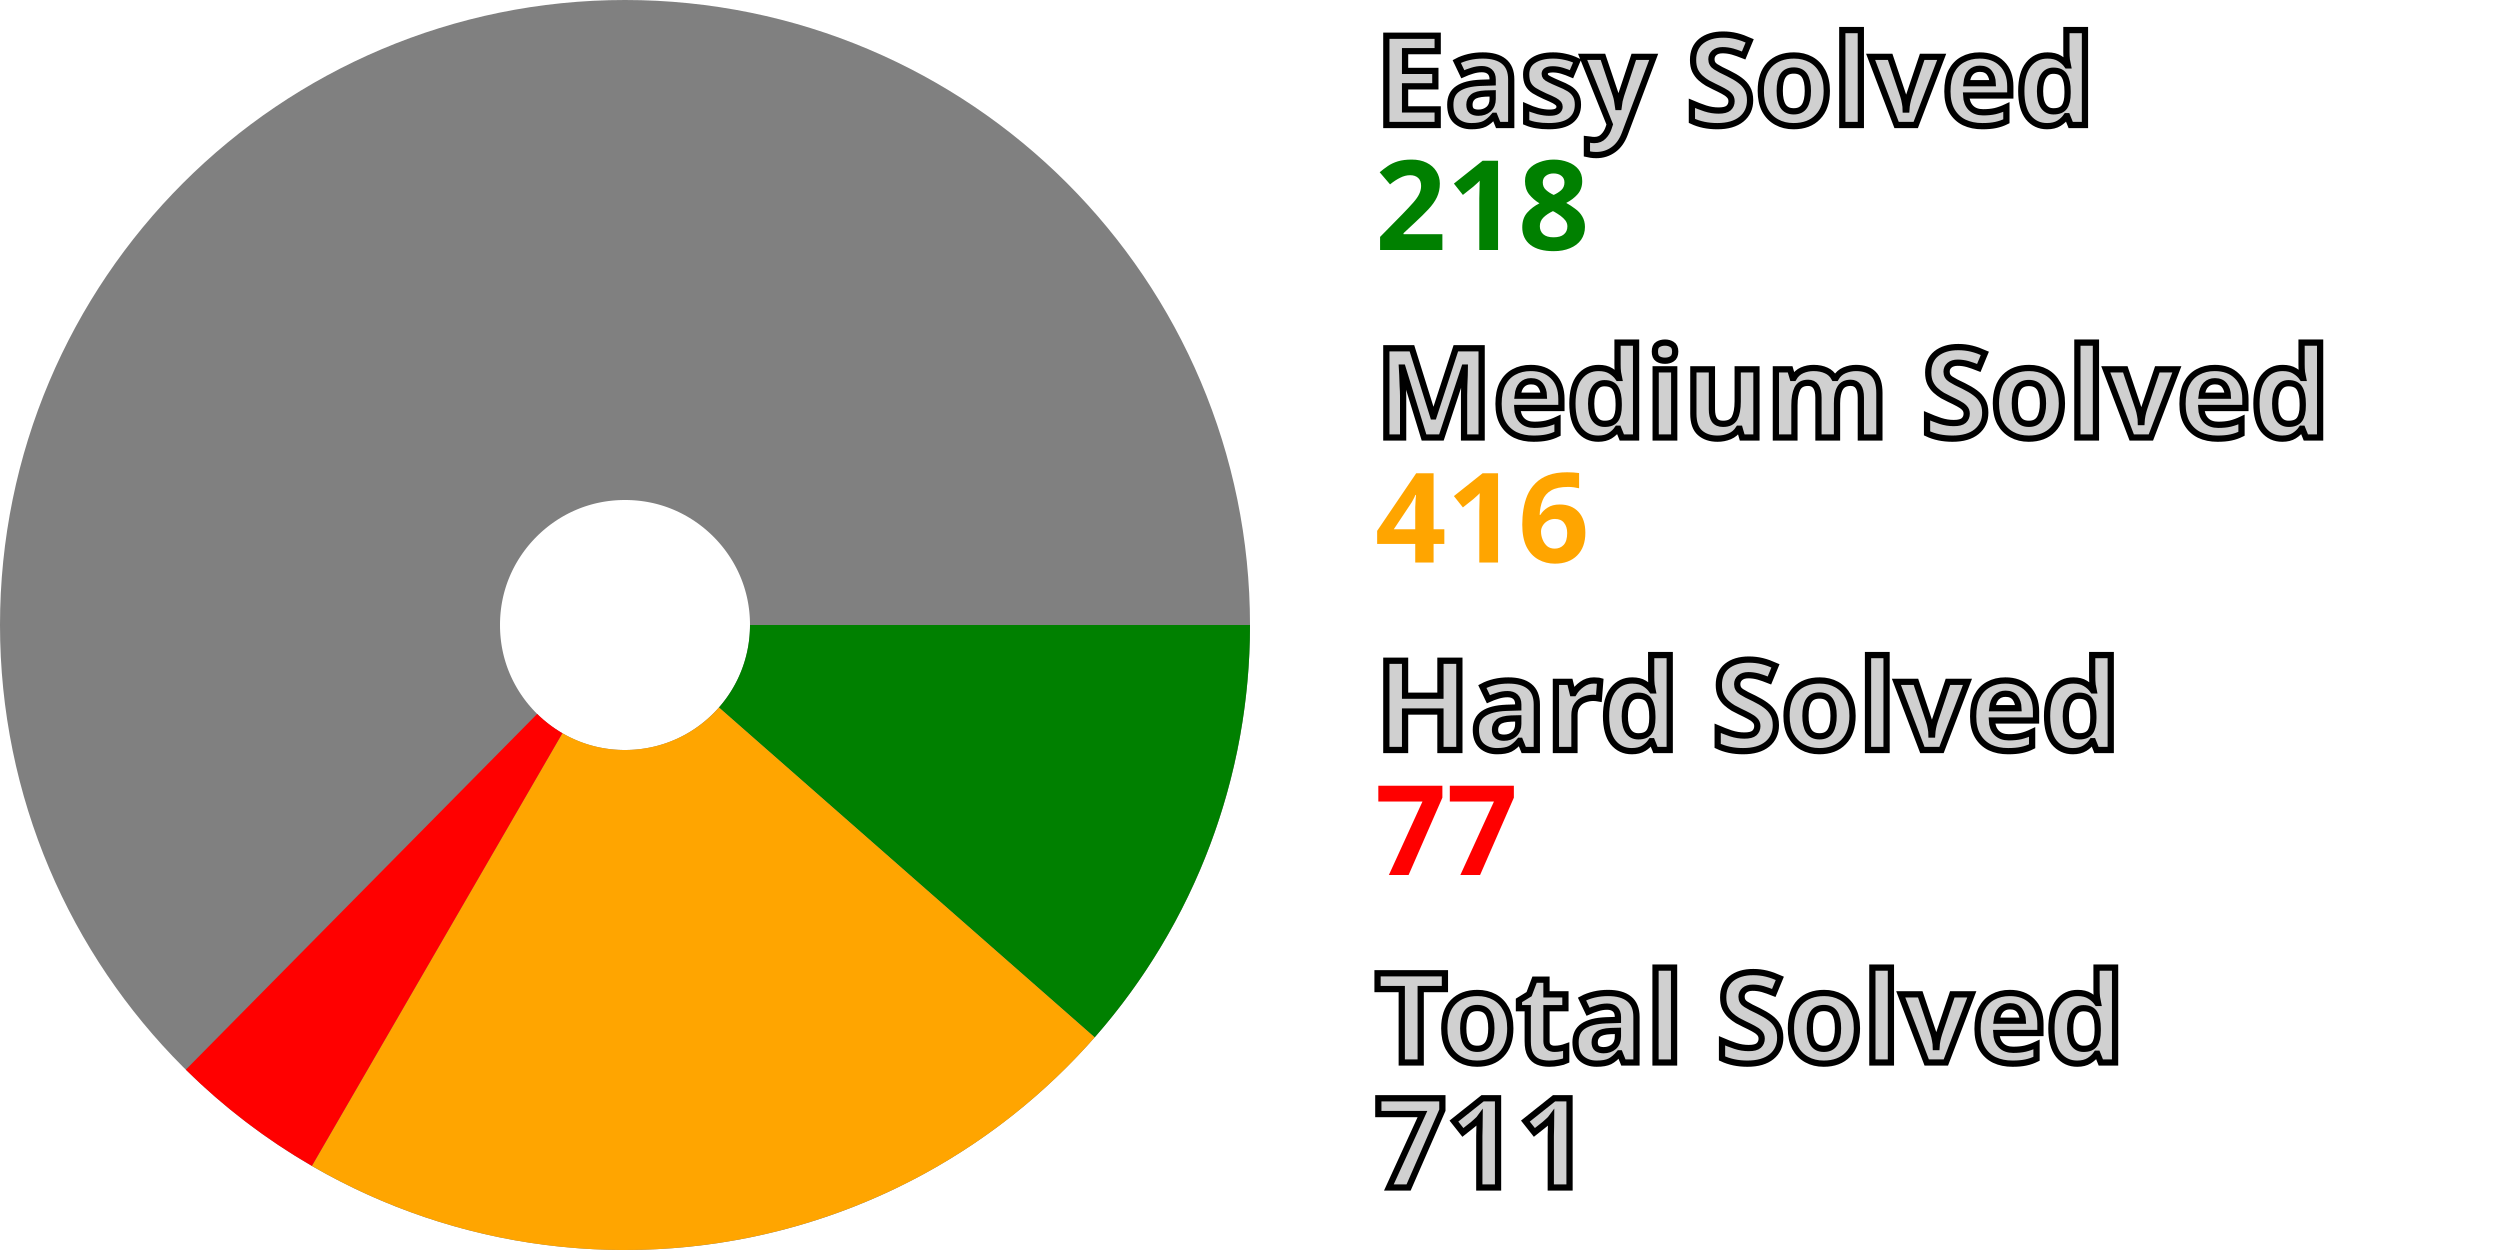
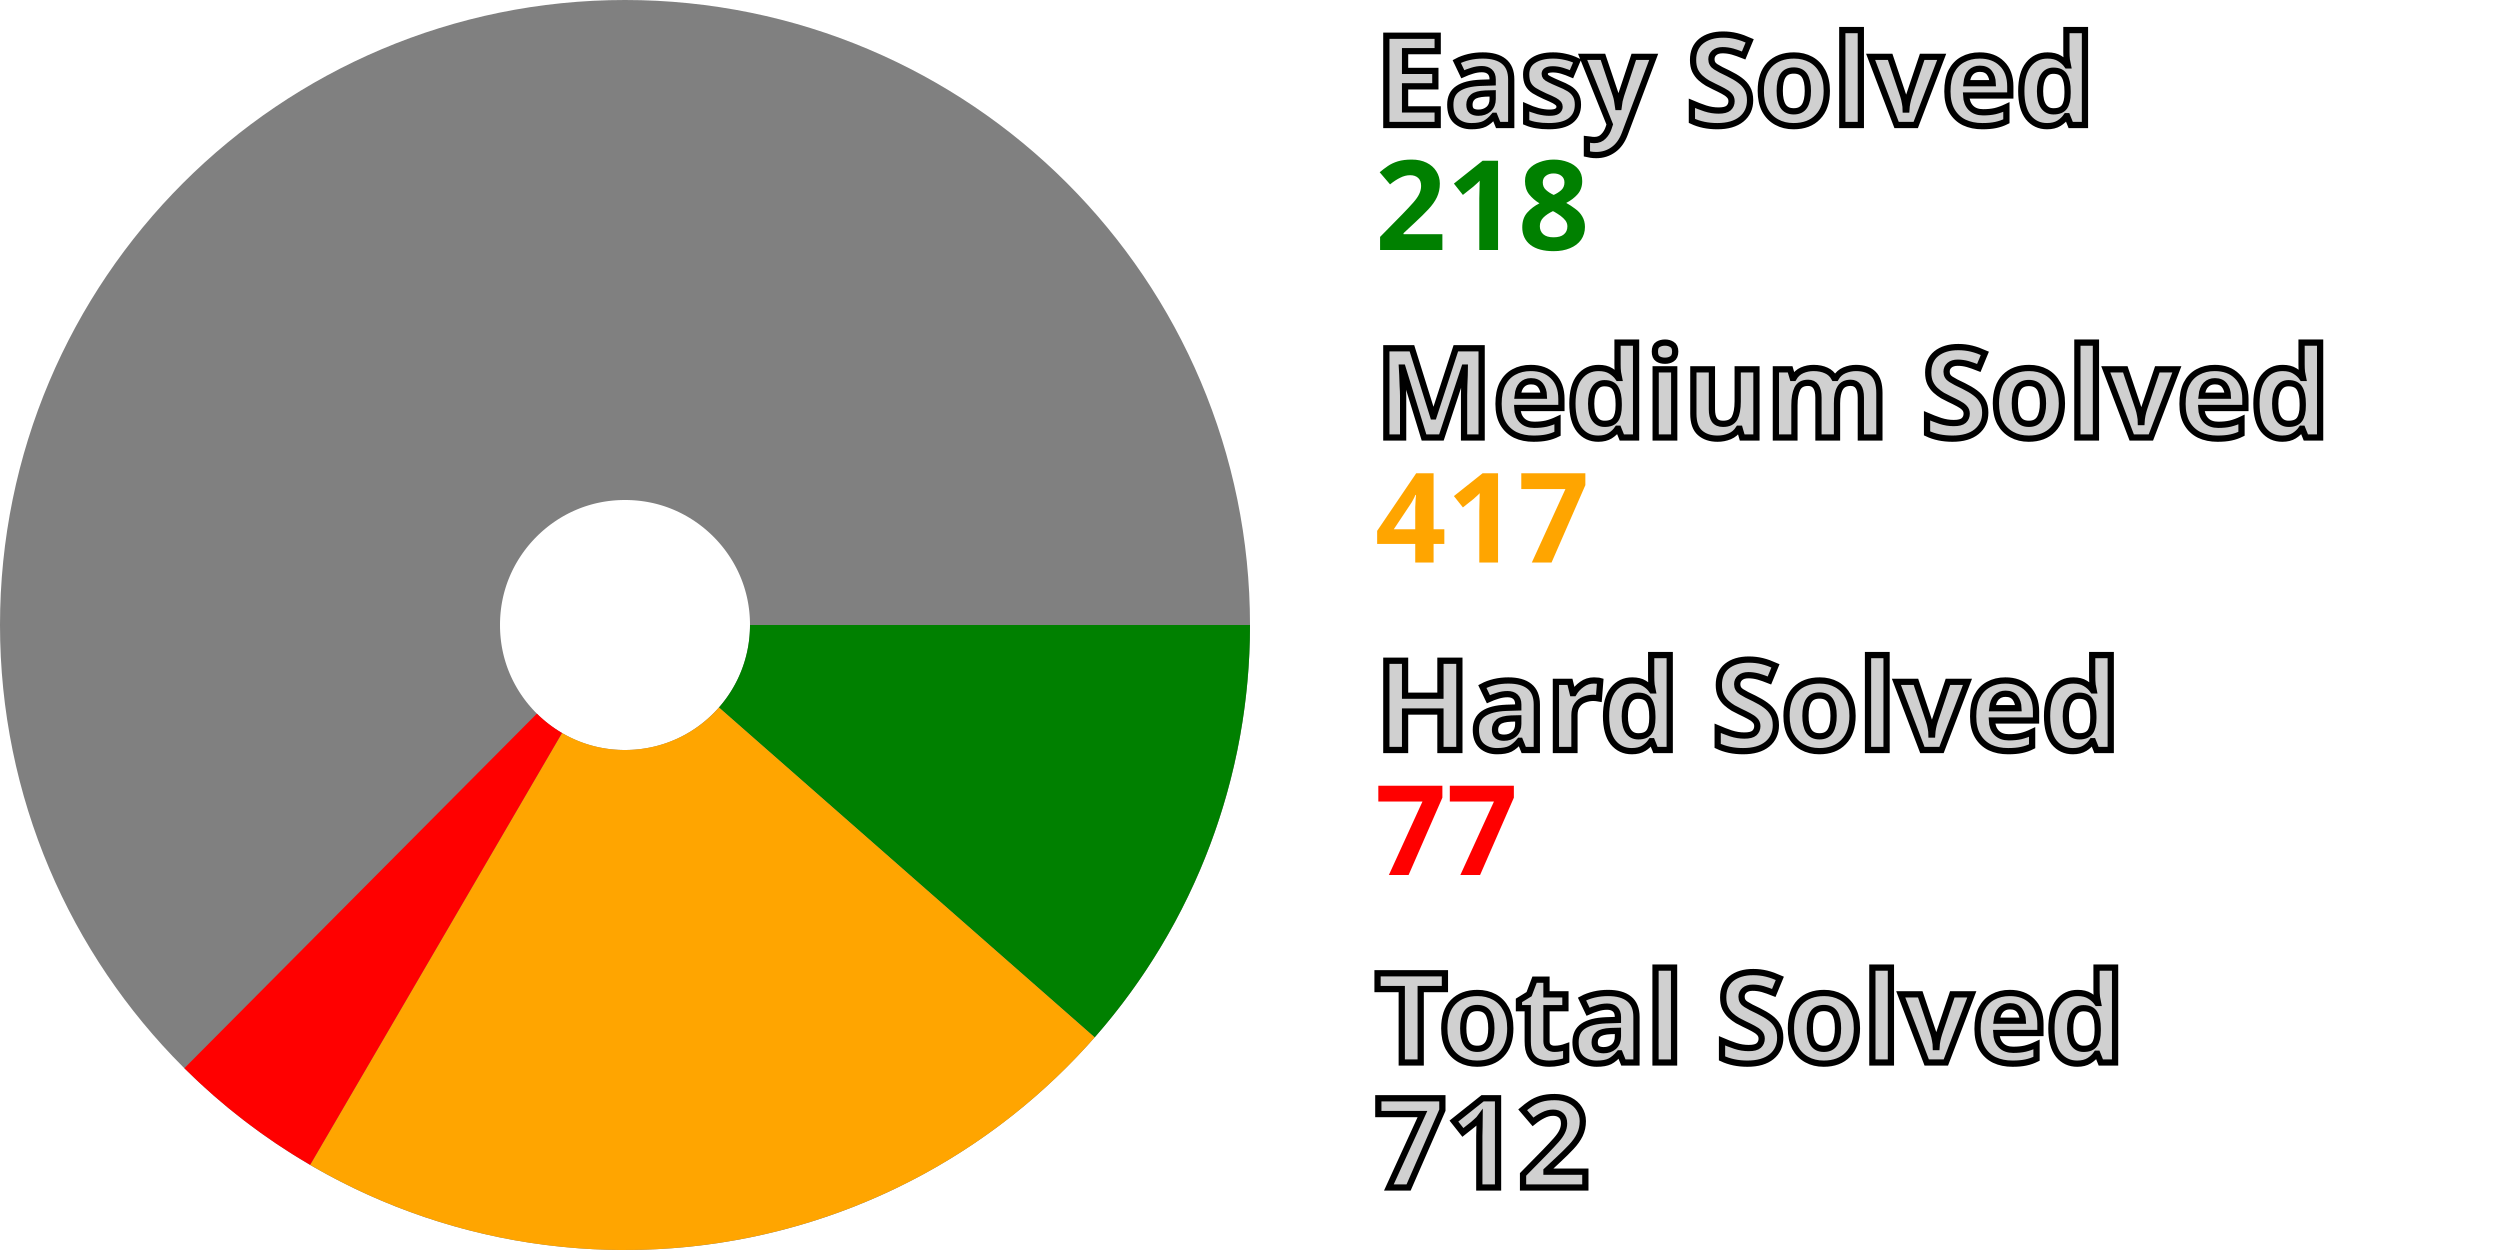
<svg xmlns="http://www.w3.org/2000/svg" width="200" height="100" viewBox="0 0 200 100" stroke-width="40" fill="none">
  <style>.small {font: bold 10px sans-serif; fill: #d0d0d0; stroke: black; stroke-width: 0.5px;}</style>
  <style>.esy {font: bold 10px sans-serif; fill: green;}</style>
  <style>.mdm {font: bold 10px sans-serif; fill: orange;}</style>
  <style>.hrd {font: bold 10px sans-serif; fill: red;}</style>
  <circle cx="50" cy="50" r="30.0" stroke="gray" />
  <path d="M80.0 50 A 30.0 30.0, 0, 0, 1, 72.544 69.794" stroke="green" />
-   <path d="M72.544 69.794 A 30.0 30.0, 0, 0, 1, 34.971 75.964" stroke="orange" />
-   <path d="M34.971 75.964 A 30.0 30.0, 0, 0, 1, 28.919 71.344" stroke="red" />
+   <path d="M72.544 69.794 A 30.0 30.0, 0, 0, 1, 34.886 75.914" stroke="orange" />
+   <path d="M34.886 75.914 A 30.0 30.0, 0, 0, 1, 28.848 71.274" stroke="red" />
  <text x="110.0" y="10.0" class="small">Easy Solved</text>
  <text x="110.0" y="20.0" class="esy">218</text>
  <text x="110.0" y="35.0" class="small">Medium Solved</text>
-   <text x="110.0" y="45.0" class="mdm">416</text>
+   <text x="110.0" y="45.0" class="mdm">417</text>
  <text x="110.0" y="60.0" class="small">Hard Solved</text>
  <text x="110.0" y="70.0" class="hrd">77</text>
  <text x="110.0" y="85.0" class="small">Total Solved</text>
-   <text x="110.0" y="95.0" class="small">711</text>
+   <text x="110.0" y="95.0" class="small">712</text>
</svg>
